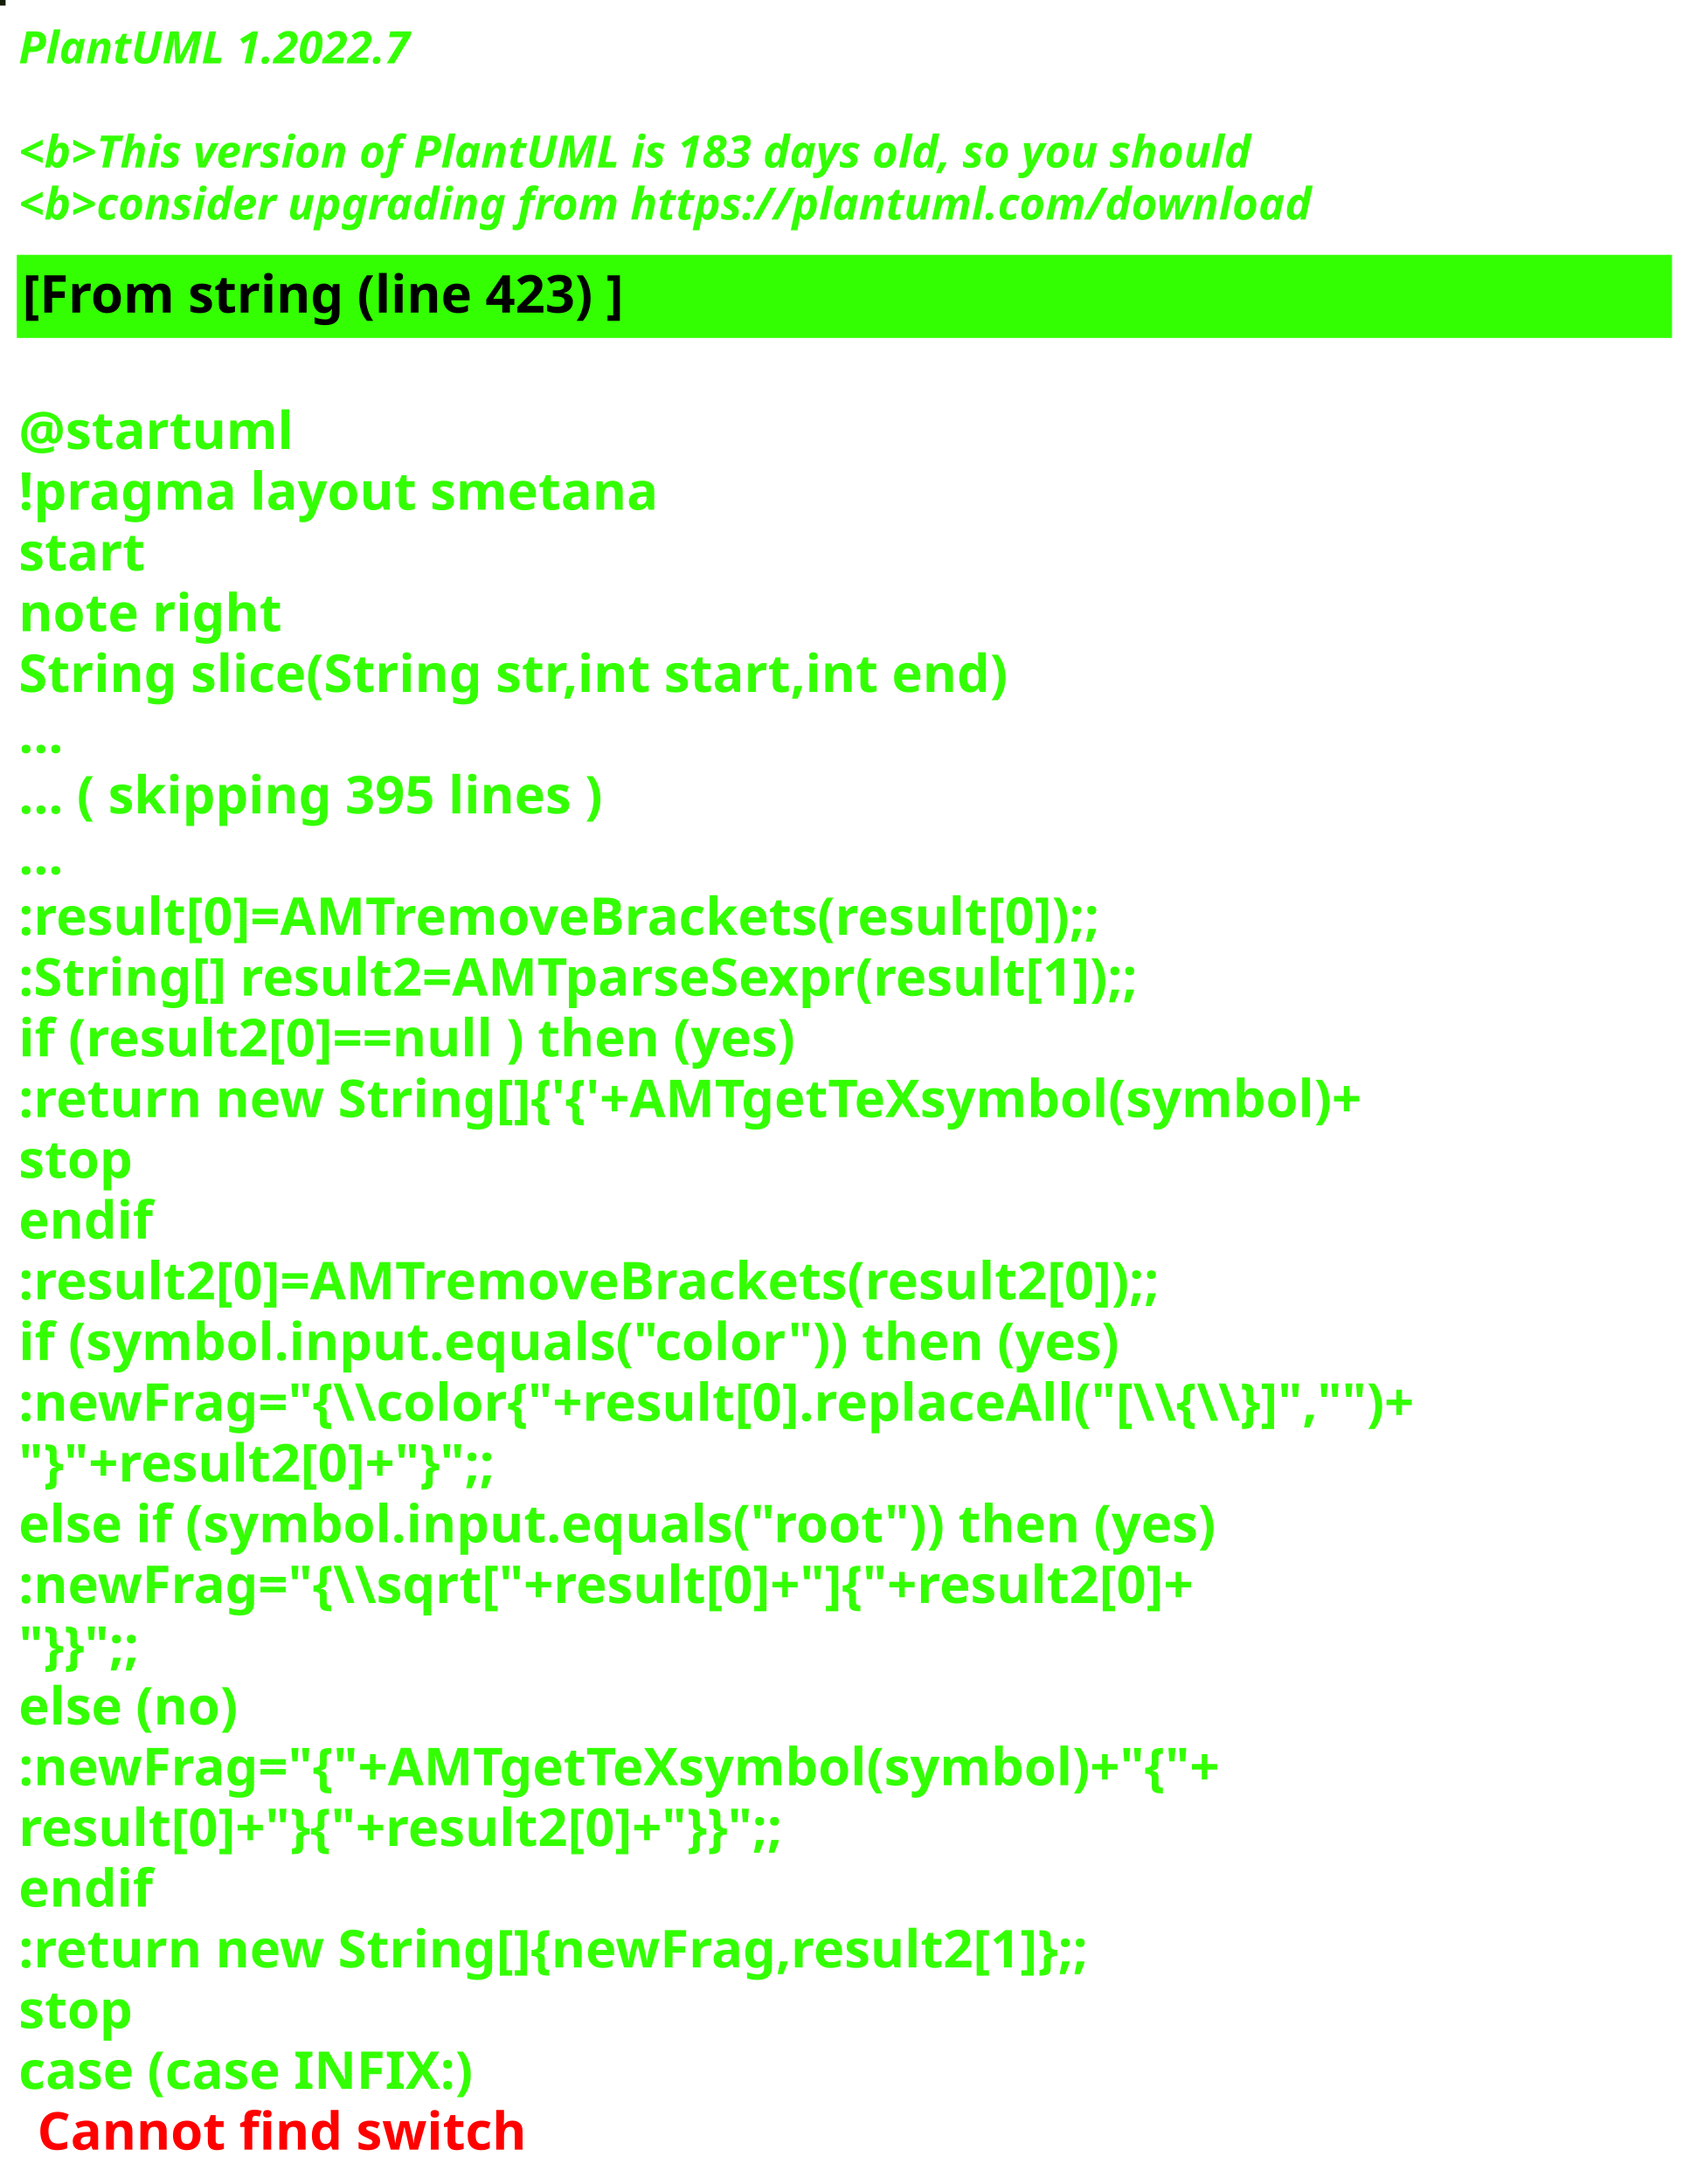
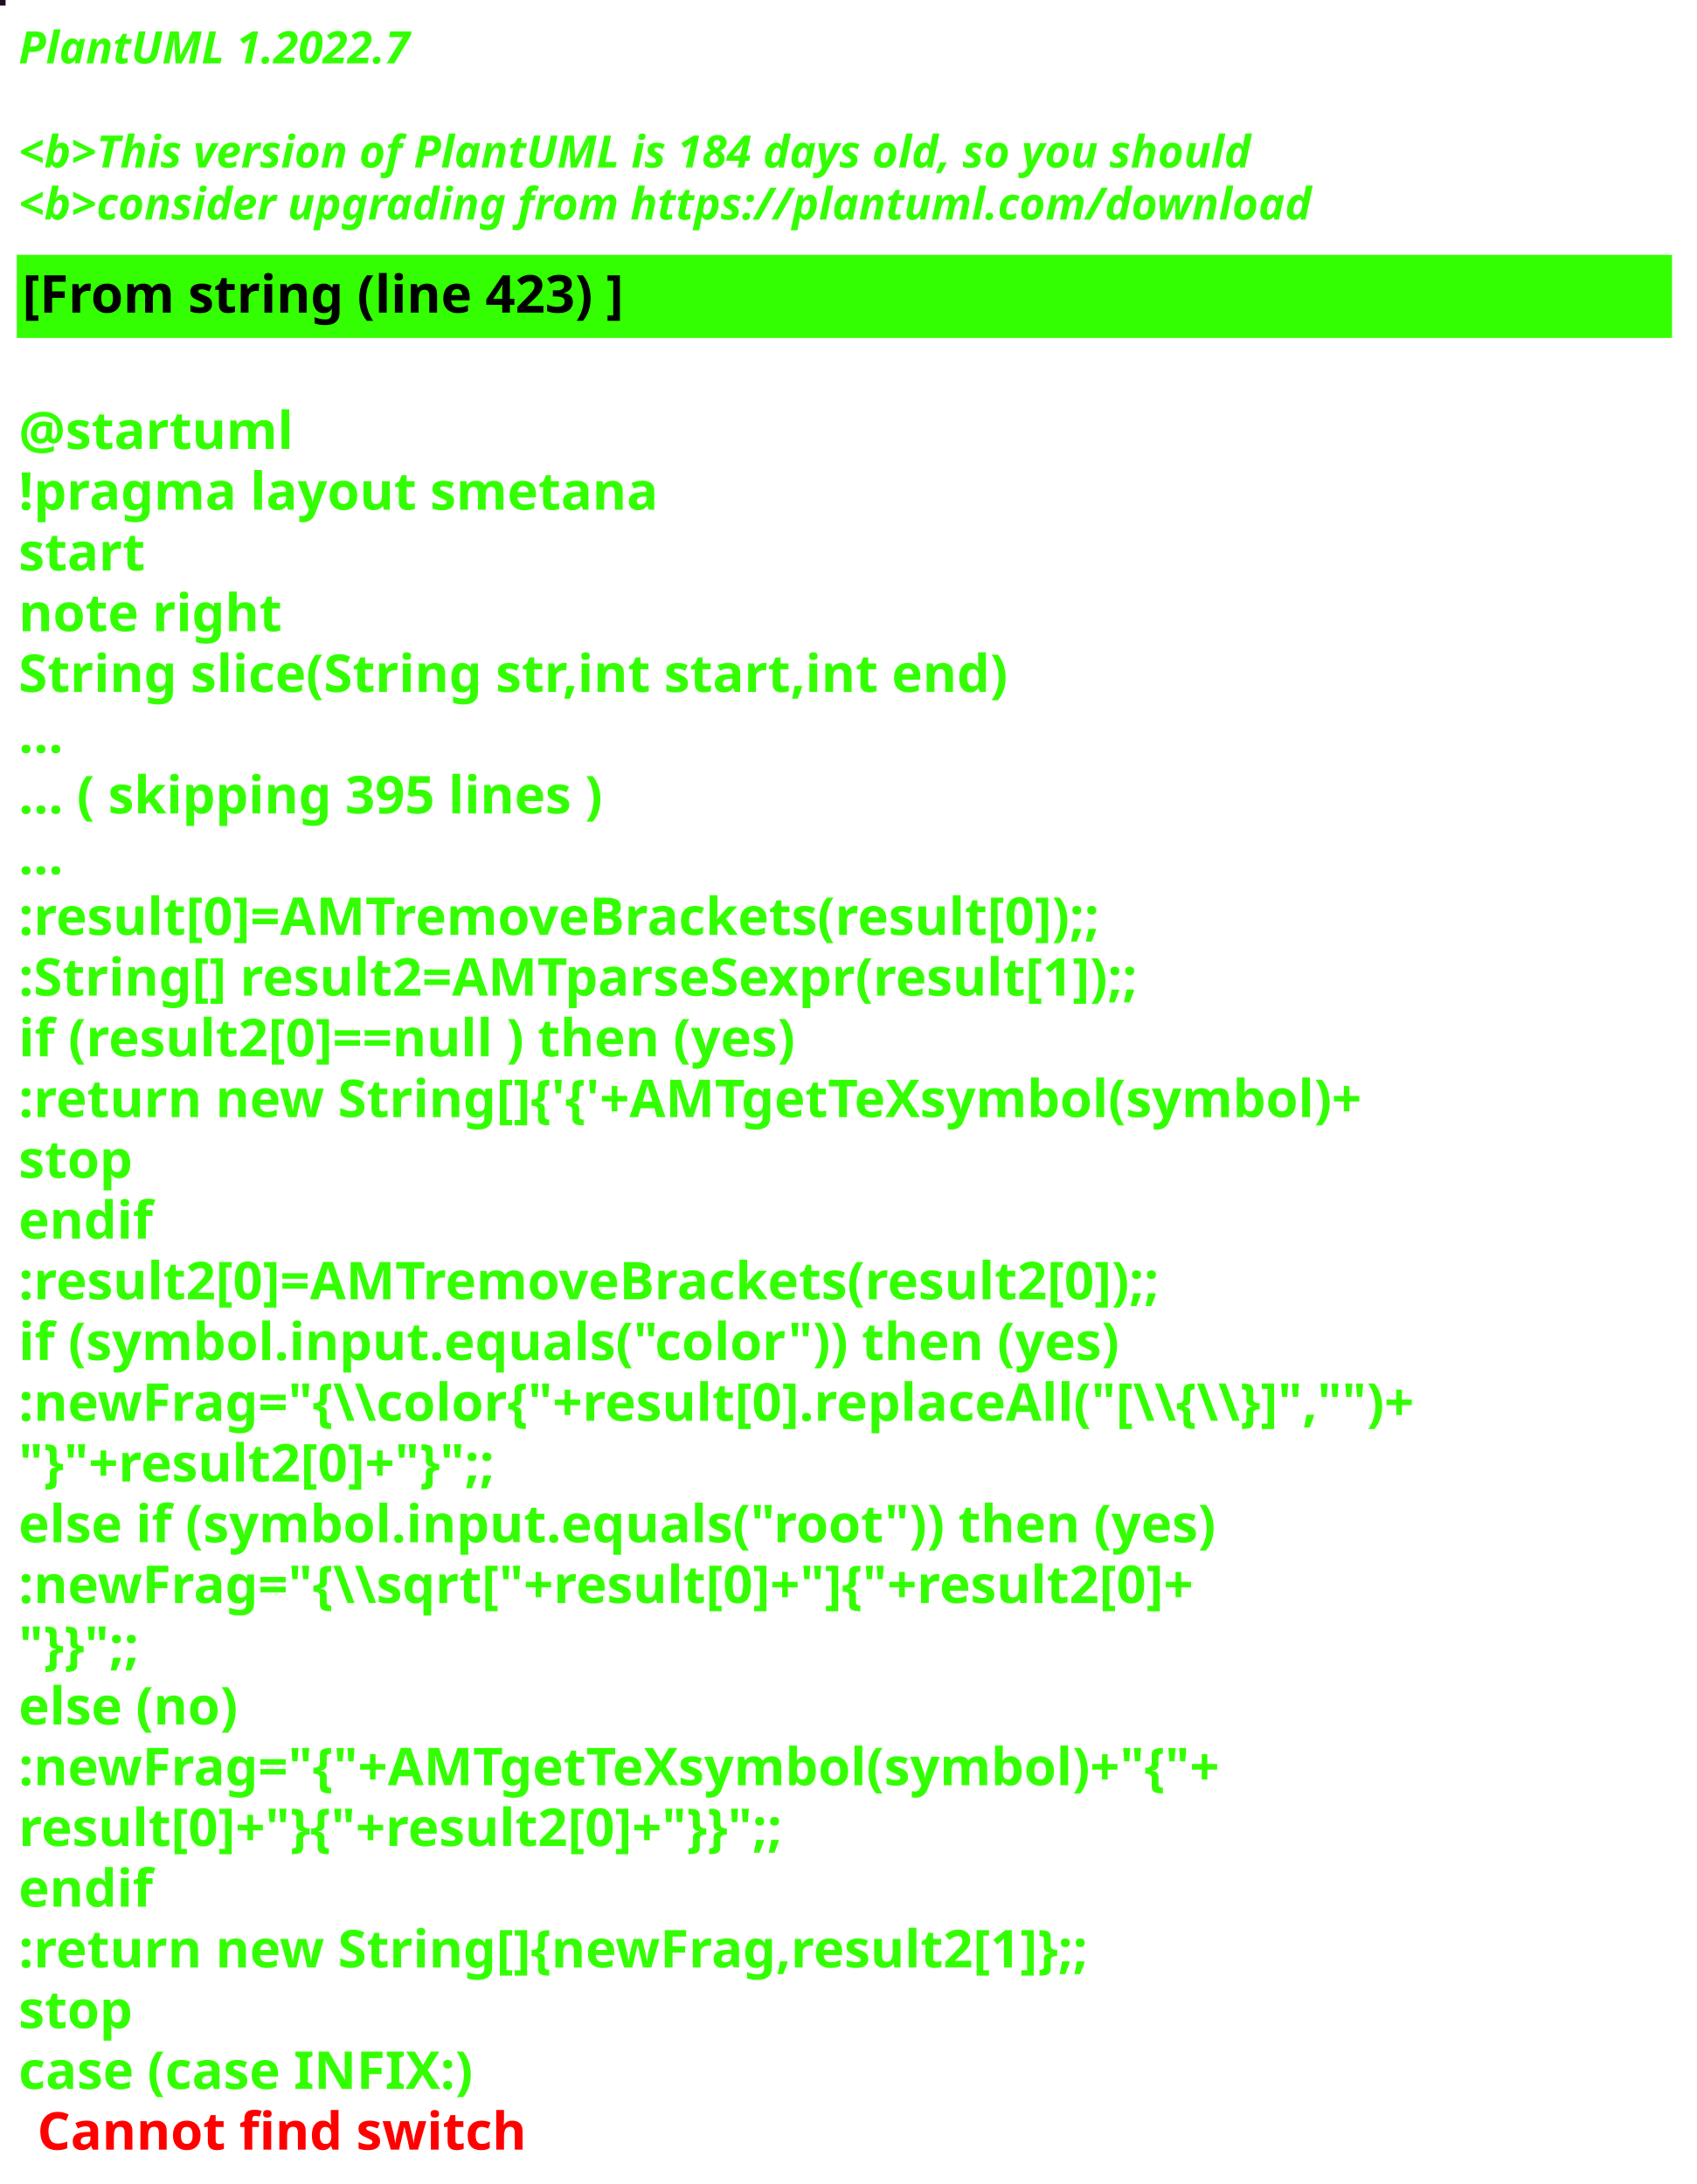
<svg xmlns="http://www.w3.org/2000/svg" contentStyleType="text/css" height="586px" preserveAspectRatio="none" style="width:455px;height:586px;background:#000000;" version="1.1" viewBox="0 0 455 586" width="455px" zoomAndPan="magnify">
  <defs />
  <g>
-     <rect fill="#141D07" height="1" style="stroke:#141D07;stroke-width:1.0;" width="1" x="0" y="0" />
+     <rect fill="#1F0E26" height="1" style="stroke:#1F0E26;stroke-width:1.0;" width="1" x="0" y="0" />
    <text fill="#33FF02" font-family="sans-serif" font-size="12" font-style="italic" font-weight="bold" lengthAdjust="spacing" textLength="127" x="5" y="17">PlantUML 1.2022.7</text>
    <text fill="#33FF02" font-family="sans-serif" font-size="12" font-style="italic" font-weight="bold" lengthAdjust="spacing" textLength="4" x="5" y="30.969"> </text>
-     <text fill="#33FF02" font-family="sans-serif" font-size="12" font-style="italic" font-weight="bold" lengthAdjust="spacing" textLength="399" x="5" y="44.938">&lt;b&gt;This version of PlantUML is 183 days old, so you should</text>
+     <text fill="#33FF02" font-family="sans-serif" font-size="12" font-style="italic" font-weight="bold" lengthAdjust="spacing" textLength="399" x="5" y="44.938">&lt;b&gt;This version of PlantUML is 184 days old, so you should</text>
    <text fill="#33FF02" font-family="sans-serif" font-size="12" font-style="italic" font-weight="bold" lengthAdjust="spacing" textLength="408" x="5" y="58.906">&lt;b&gt;consider upgrading from https://plantuml.com/download</text>
    <rect fill="#33FF02" height="21.297" style="stroke:#33FF02;stroke-width:1.0;" width="443" x="5" y="68.875" />
    <text fill="#000000" font-family="sans-serif" font-size="14" font-weight="bold" lengthAdjust="spacing" textLength="188" x="6" y="83.875">[From string (line 423) ]</text>
    <text fill="#33FF02" font-family="sans-serif" font-size="14" font-weight="bold" lengthAdjust="spacing" textLength="5" x="5" y="104.172"> </text>
    <text fill="#33FF02" font-family="sans-serif" font-size="14" font-weight="bold" lengthAdjust="spacing" textLength="79" x="5" y="120.469">@startuml</text>
    <text fill="#33FF02" font-family="sans-serif" font-size="14" font-weight="bold" lengthAdjust="spacing" textLength="190" x="5" y="136.766">!pragma layout smetana</text>
    <text fill="#33FF02" font-family="sans-serif" font-size="14" font-weight="bold" lengthAdjust="spacing" textLength="37" x="5" y="153.062">start</text>
    <text fill="#33FF02" font-family="sans-serif" font-size="14" font-weight="bold" lengthAdjust="spacing" textLength="78" x="5" y="169.359">note right</text>
    <text fill="#33FF02" font-family="sans-serif" font-size="14" font-weight="bold" lengthAdjust="spacing" textLength="301" x="5" y="185.656">String slice(String str,int start,int end)</text>
    <text fill="#33FF02" font-family="sans-serif" font-size="14" font-weight="bold" lengthAdjust="spacing" textLength="15" x="5" y="201.953">...</text>
    <text fill="#33FF02" font-family="sans-serif" font-size="14" font-weight="bold" lengthAdjust="spacing" textLength="185" x="5" y="218.25">... ( skipping 395 lines )</text>
    <text fill="#33FF02" font-family="sans-serif" font-size="14" font-weight="bold" lengthAdjust="spacing" textLength="15" x="5" y="234.547">...</text>
    <text fill="#33FF02" font-family="sans-serif" font-size="14" font-weight="bold" lengthAdjust="spacing" textLength="341" x="5" y="250.844">:result[0]=AMTremoveBrackets(result[0]);;</text>
    <text fill="#33FF02" font-family="sans-serif" font-size="14" font-weight="bold" lengthAdjust="spacing" textLength="355" x="5" y="267.141">:String[] result2=AMTparseSexpr(result[1]);;</text>
    <text fill="#33FF02" font-family="sans-serif" font-size="14" font-weight="bold" lengthAdjust="spacing" textLength="248" x="5" y="283.438">if (result2[0]==null ) then (yes)</text>
    <text fill="#33FF02" font-family="sans-serif" font-size="14" font-weight="bold" lengthAdjust="spacing" textLength="425" x="5" y="299.734">:return new String[]{'{'+AMTgetTeXsymbol(symbol)+</text>
    <text fill="#33FF02" font-family="sans-serif" font-size="14" font-weight="bold" lengthAdjust="spacing" textLength="35" x="5" y="316.031">stop</text>
    <text fill="#33FF02" font-family="sans-serif" font-size="14" font-weight="bold" lengthAdjust="spacing" textLength="40" x="5" y="332.328">endif</text>
    <text fill="#33FF02" font-family="sans-serif" font-size="14" font-weight="bold" lengthAdjust="spacing" textLength="361" x="5" y="348.625">:result2[0]=AMTremoveBrackets(result2[0]);;</text>
    <text fill="#33FF02" font-family="sans-serif" font-size="14" font-weight="bold" lengthAdjust="spacing" textLength="337" x="5" y="364.922">if (symbol.input.equals("color")) then (yes)</text>
    <text fill="#33FF02" font-family="sans-serif" font-size="14" font-weight="bold" lengthAdjust="spacing" textLength="443" x="5" y="381.219">:newFrag="{\\color{"+result[0].replaceAll("[\\{\\}]","")+</text>
    <text fill="#33FF02" font-family="sans-serif" font-size="14" font-weight="bold" lengthAdjust="spacing" textLength="162" x="5" y="397.516">"}"+result2[0]+"}";;</text>
    <text fill="#33FF02" font-family="sans-serif" font-size="14" font-weight="bold" lengthAdjust="spacing" textLength="368" x="5" y="413.812">else if (symbol.input.equals("root")) then (yes)</text>
    <text fill="#33FF02" font-family="sans-serif" font-size="14" font-weight="bold" lengthAdjust="spacing" textLength="383" x="5" y="430.109">:newFrag="{\\sqrt["+result[0]+"]{"+result2[0]+</text>
    <text fill="#33FF02" font-family="sans-serif" font-size="14" font-weight="bold" lengthAdjust="spacing" textLength="46" x="5" y="446.406">"}}";;</text>
    <text fill="#33FF02" font-family="sans-serif" font-size="14" font-weight="bold" lengthAdjust="spacing" textLength="70" x="5" y="462.703">else (no)</text>
    <text fill="#33FF02" font-family="sans-serif" font-size="14" font-weight="bold" lengthAdjust="spacing" textLength="385" x="5" y="479">:newFrag="{"+AMTgetTeXsymbol(symbol)+"{"+</text>
    <text fill="#33FF02" font-family="sans-serif" font-size="14" font-weight="bold" lengthAdjust="spacing" textLength="262" x="5" y="495.297">result[0]+"}{"+result2[0]+"}}";;</text>
    <text fill="#33FF02" font-family="sans-serif" font-size="14" font-weight="bold" lengthAdjust="spacing" textLength="40" x="5" y="511.594">endif</text>
    <text fill="#33FF02" font-family="sans-serif" font-size="14" font-weight="bold" lengthAdjust="spacing" textLength="343" x="5" y="527.891">:return new String[]{newFrag,result2[1]};;</text>
    <text fill="#33FF02" font-family="sans-serif" font-size="14" font-weight="bold" lengthAdjust="spacing" textLength="35" x="5" y="544.188">stop</text>
    <text fill="#33FF02" font-family="sans-serif" font-size="14" font-weight="bold" lengthAdjust="spacing" text-decoration="wavy underline" textLength="140" x="5" y="560.484">case (case INFIX:)</text>
    <text fill="#FF0000" font-family="sans-serif" font-size="14" font-weight="bold" lengthAdjust="spacing" textLength="148" x="10" y="576.781">Cannot find switch</text>
  </g>
</svg>
